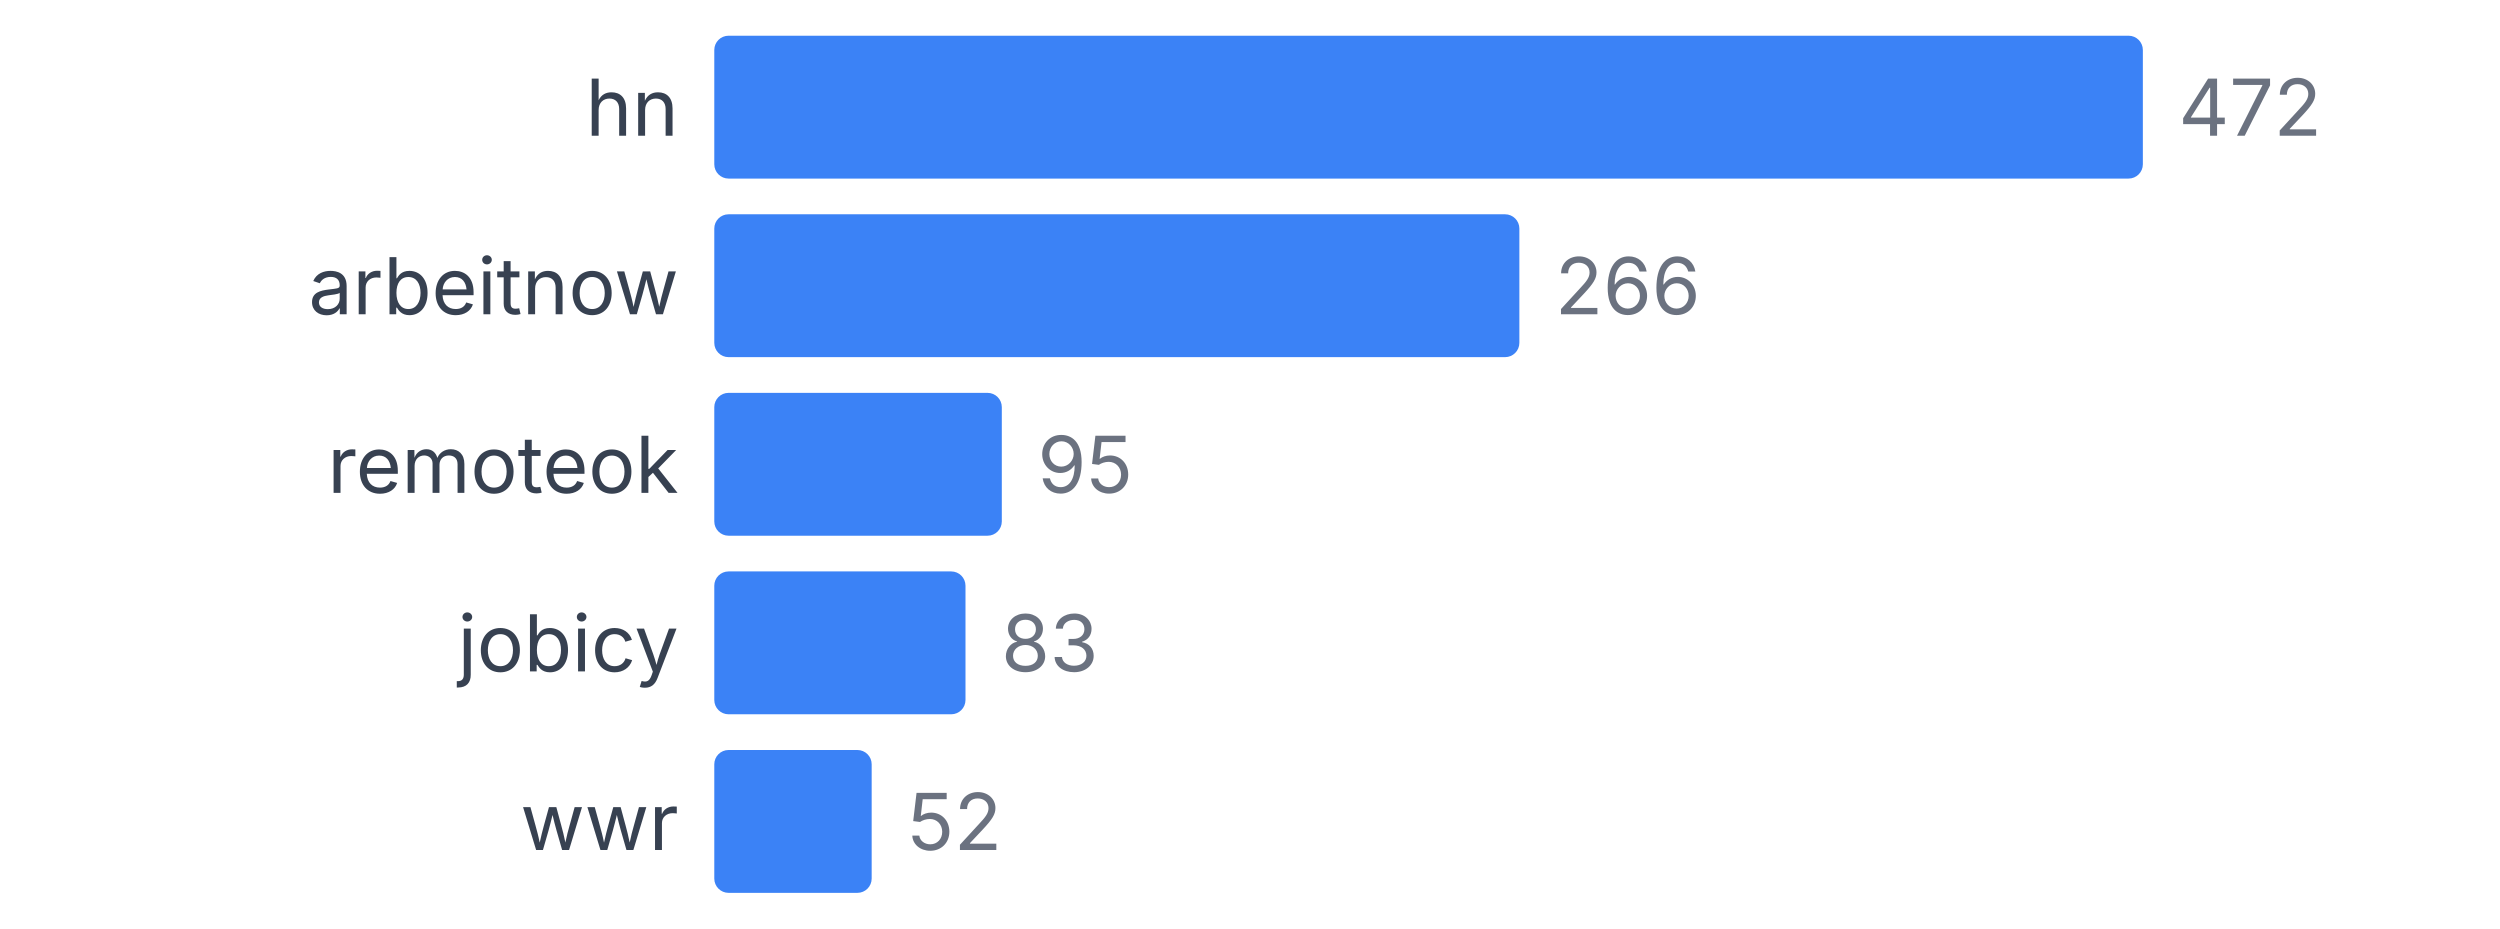
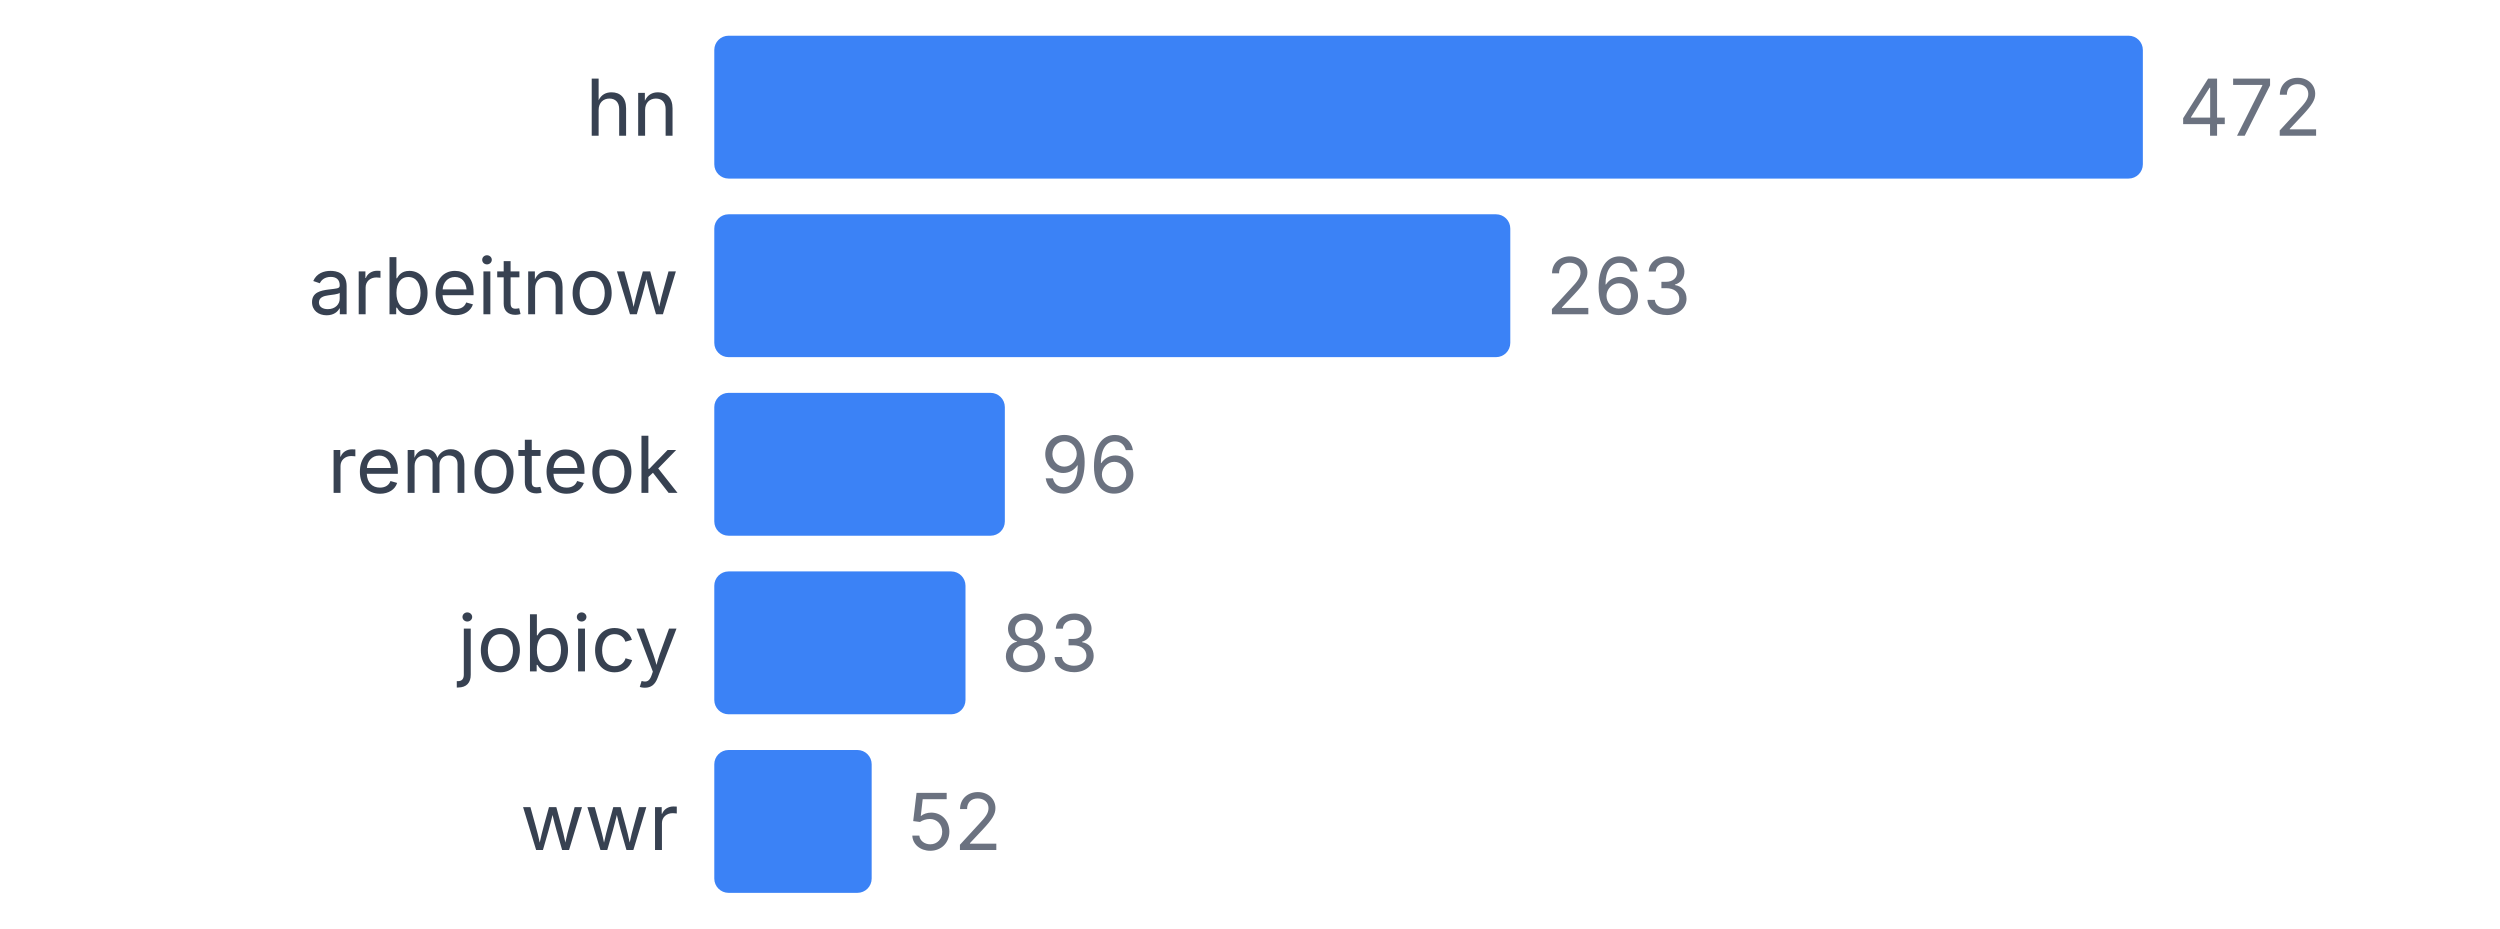
<svg xmlns="http://www.w3.org/2000/svg" width="350" height="130" viewBox="0 0 350 130">
  <style>
    text { font-family: system-ui, -apple-system, sans-serif; }
  </style>
  <text x="95" y="19" text-anchor="end" font-size="11" fill="#374151">hn</text>
  <rect x="100" y="5" width="200" height="20" fill="#3b82f6" rx="2" />
  <text x="305" y="19" font-size="11" fill="#6b7280">472</text>
  <text x="95" y="44" text-anchor="end" font-size="11" fill="#374151">arbeitnow</text>
-   <rect x="100" y="30" width="112.712" height="20" fill="#3b82f6" rx="2" />
-   <text x="217.712" y="44" font-size="11" fill="#6b7280">266</text>
+   <rect x="100" y="30" width="111.441" height="20" fill="#3b82f6" rx="2" />
+   <text x="216.441" y="44" font-size="11" fill="#6b7280">263</text>
  <text x="95" y="69" text-anchor="end" font-size="11" fill="#374151">remoteok</text>
-   <rect x="100" y="55" width="40.254" height="20" fill="#3b82f6" rx="2" />
-   <text x="145.254" y="69" font-size="11" fill="#6b7280">95</text>
+   <rect x="100" y="55" width="40.678" height="20" fill="#3b82f6" rx="2" />
+   <text x="145.678" y="69" font-size="11" fill="#6b7280">96</text>
  <text x="95" y="94" text-anchor="end" font-size="11" fill="#374151">jobicy</text>
  <rect x="100" y="80" width="35.169" height="20" fill="#3b82f6" rx="2" />
  <text x="140.169" y="94" font-size="11" fill="#6b7280">83</text>
  <text x="95" y="119" text-anchor="end" font-size="11" fill="#374151">wwr</text>
  <rect x="100" y="105" width="22.034" height="20" fill="#3b82f6" rx="2" />
  <text x="127.034" y="119" font-size="11" fill="#6b7280">52</text>
</svg>
